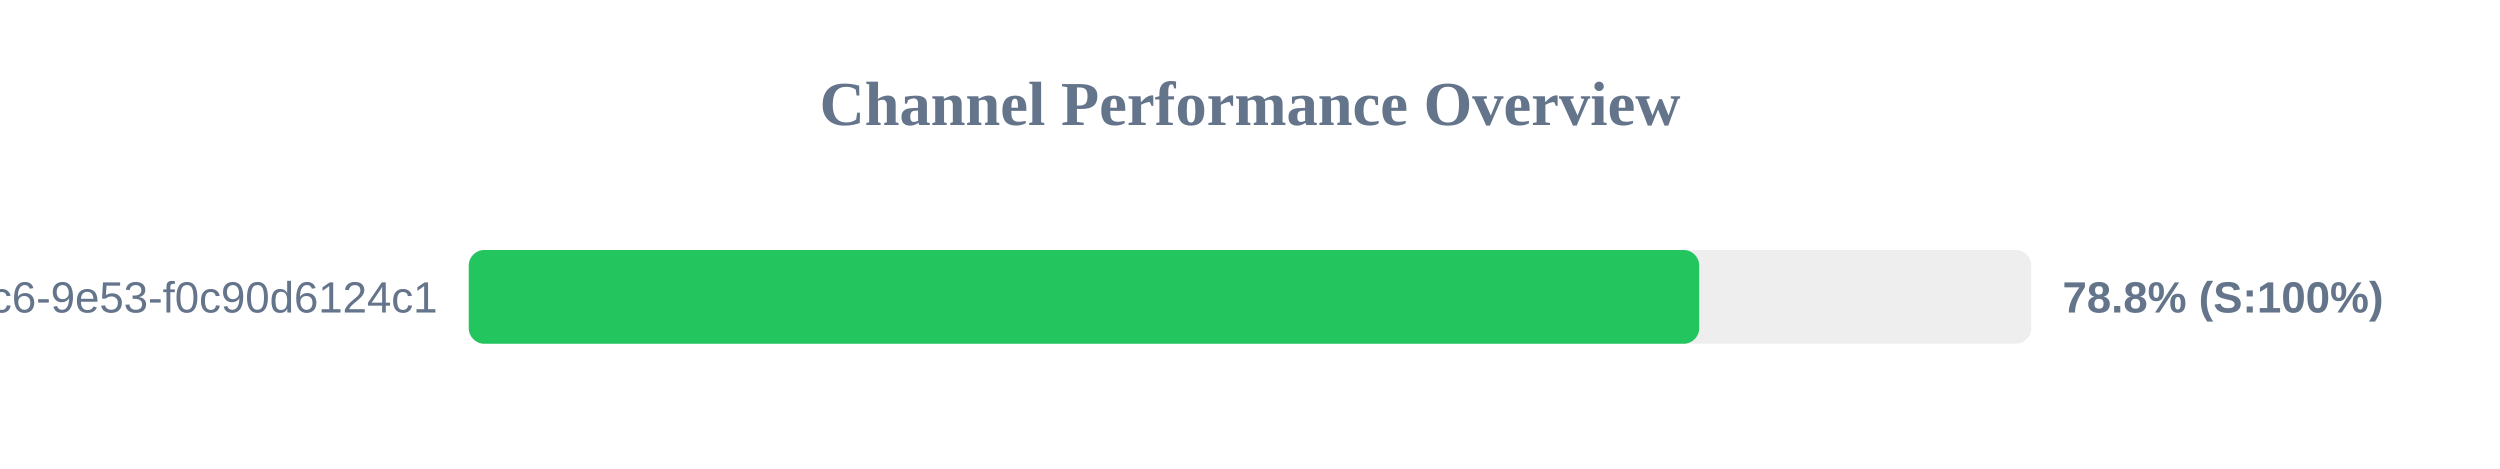
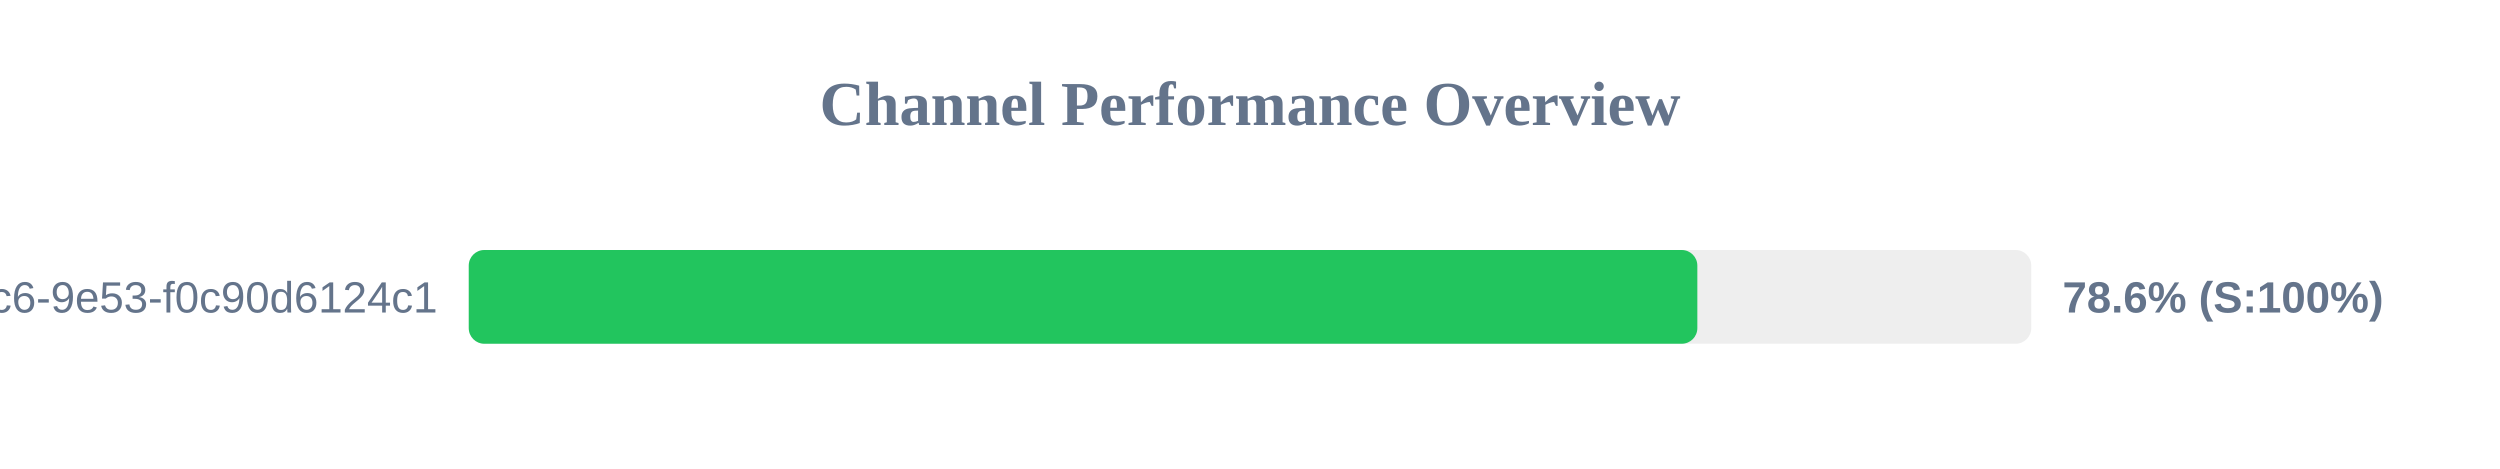
<svg xmlns="http://www.w3.org/2000/svg" width="800" height="150" version="1.1">
  <style>
        .row { font: 14px Arial; fill: #64748b; }
        .score { font: bold 14px Arial; fill: #64748b; }
    </style>
  <text x="400" y="40" text-anchor="middle" font-size="20px" font-weight="bold" fill="#64748b">Channel Performance Overview</text>
  <rect x="150" y="80" width="500" height="30" fill="#eee" rx="5" />
-   <rect x="150" y="80" width="393.75" height="30" fill="#22c55e" rx="5" />
+   <rect x="150" y="80" width="393.15" height="30" fill="#22c55e" rx="5" />
  <text x="140" y="100" text-anchor="end" class="row">?uuid=4685eb2a-5ddb-4dc6-9e53-f0c90d6124c1</text>
-   <text x="660" y="100" text-anchor="start" class="score">78.8% (S:100%)</text>
+   <text x="660" y="100" text-anchor="start" class="score">78.6% (S:100%)</text>
</svg>
